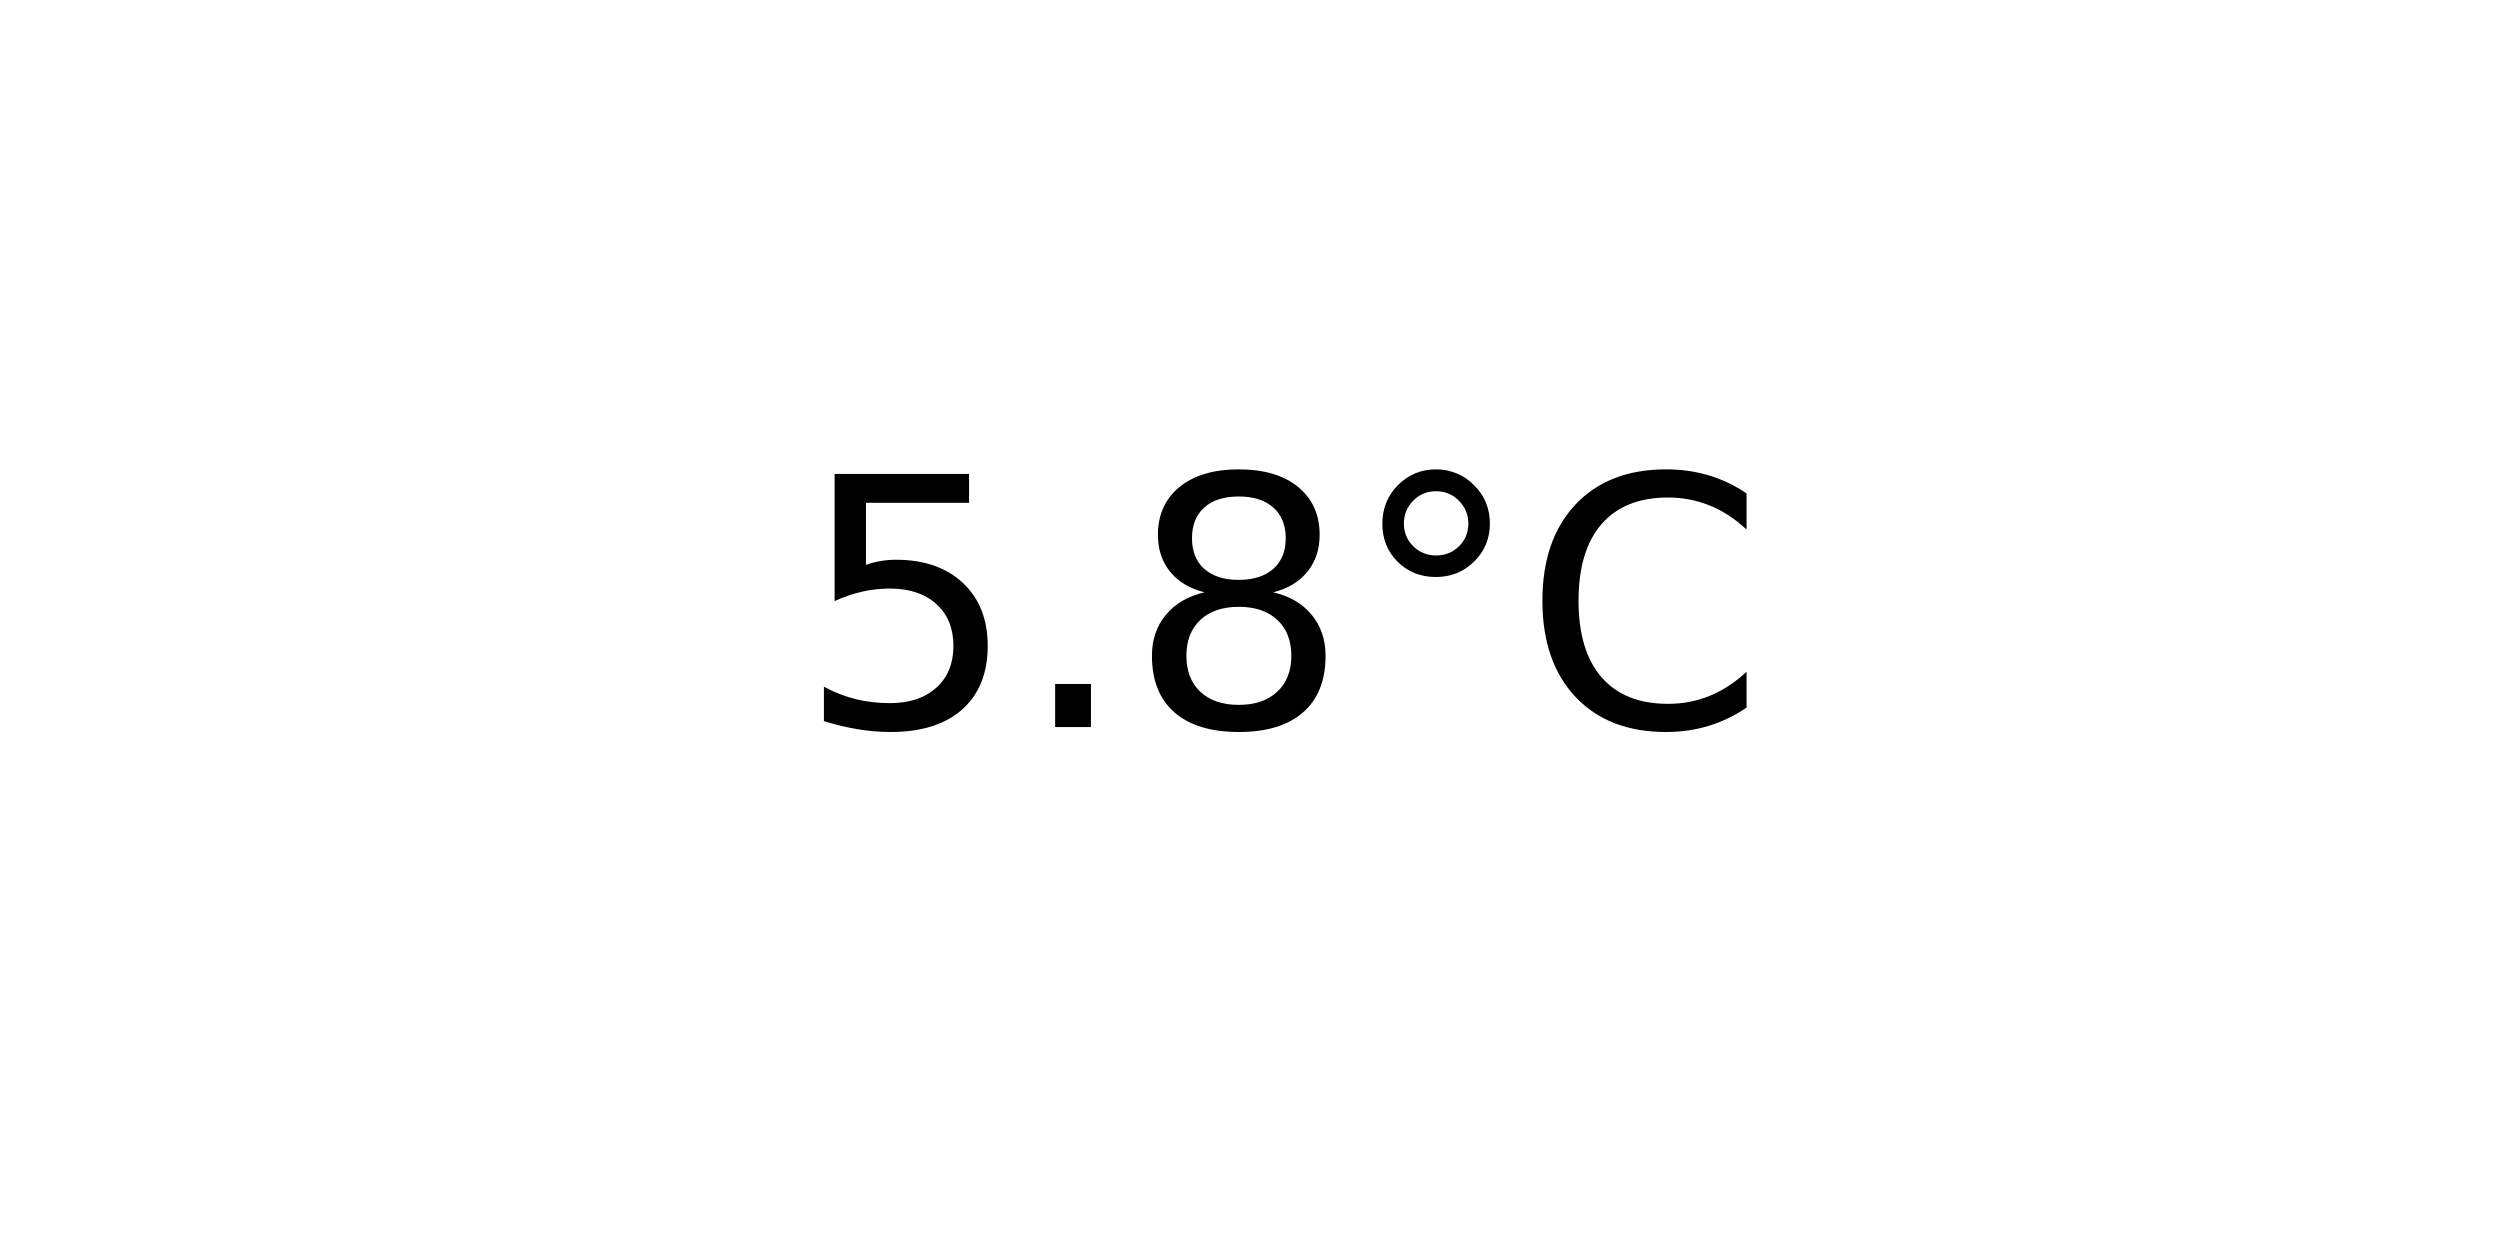
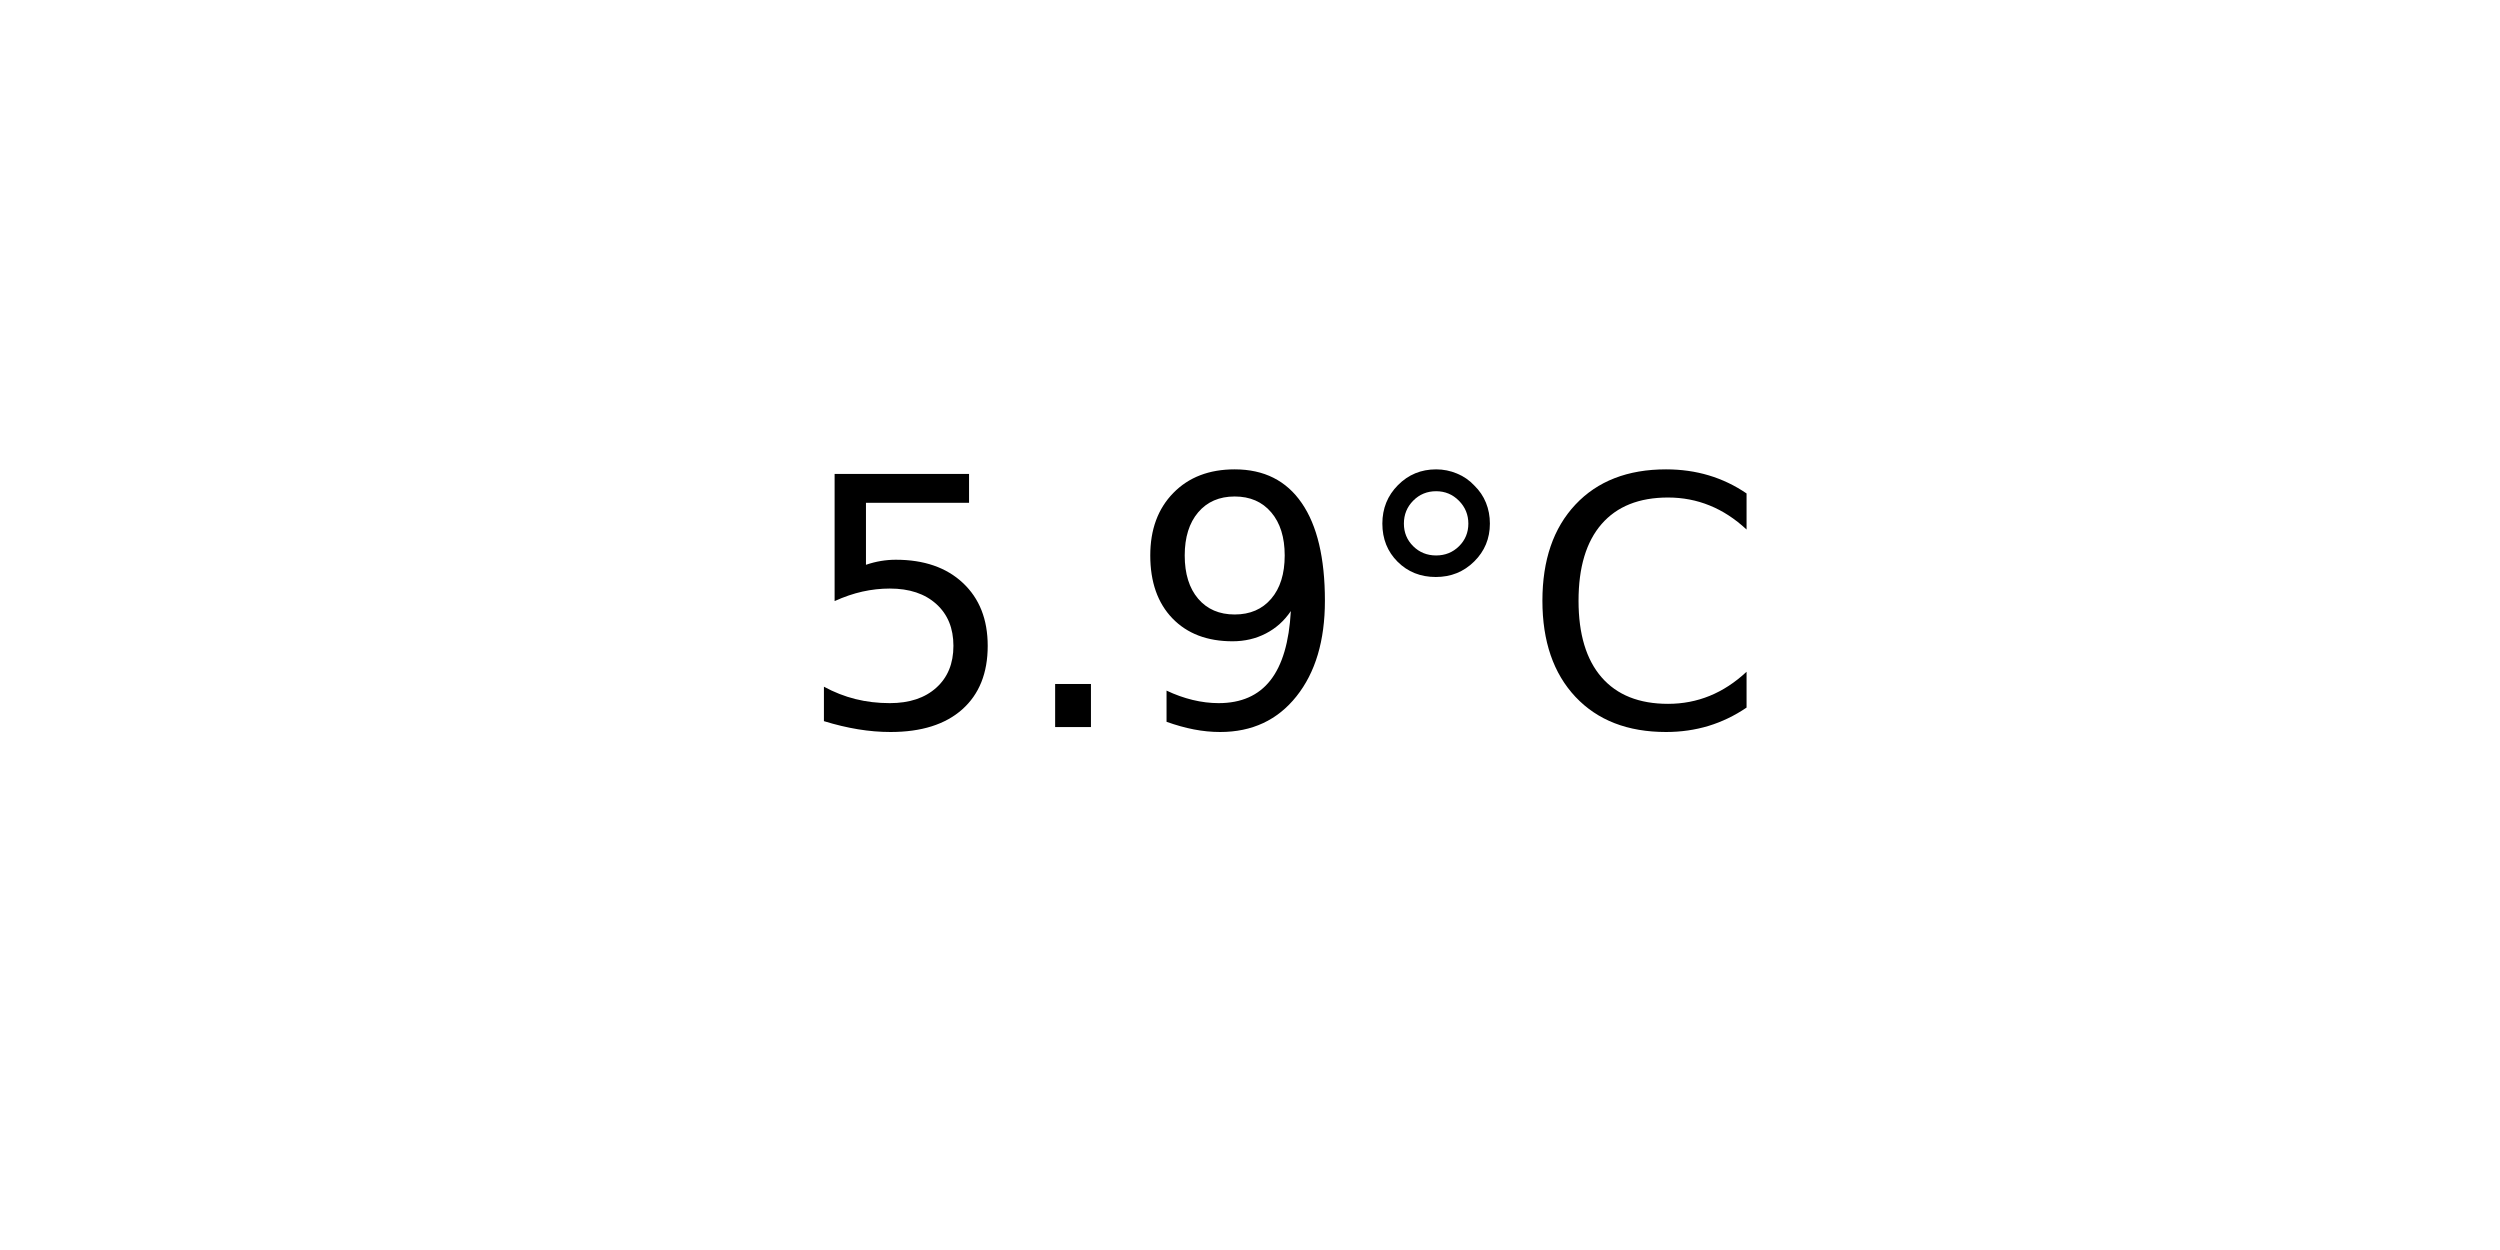
<svg xmlns="http://www.w3.org/2000/svg" xmlns:xlink="http://www.w3.org/1999/xlink" width="72pt" height="36pt" viewBox="0 0 72 36" version="1.1">
  <defs>
    <style type="text/css">*{stroke-linejoin: round; stroke-linecap: butt}</style>
  </defs>
  <g id="figure_1">
    <g id="axes_1">
      <g id="text_1">
        <g transform="translate(22.95703 20.93937) scale(0.1 -0.1)">
          <defs>
            <path id="DejaVuSans-35" d="M 691 4666  L 3169 4666  L 3169 4134  L 1269 4134  L 1269 2991  Q 1406 3038 1543 3061  Q 1681 3084 1819 3084  Q 2600 3084 3056 2656  Q 3513 2228 3513 1497  Q 3513 744 3044 326  Q 2575 -91 1722 -91  Q 1428 -91 1123 -41  Q 819 9 494 109  L 494 744  Q 775 591 1075 516  Q 1375 441 1709 441  Q 2250 441 2565 725  Q 2881 1009 2881 1497  Q 2881 1984 2565 2268  Q 2250 2553 1709 2553  Q 1456 2553 1204 2497  Q 953 2441 691 2322  L 691 4666  z " transform="scale(0.015625)" />
            <path id="DejaVuSans-2e" d="M 684 794  L 1344 794  L 1344 0  L 684 0  L 684 794  z " transform="scale(0.015625)" />
-             <path id="DejaVuSans-38" d="M 2034 2216  Q 1584 2216 1326 1975  Q 1069 1734 1069 1313  Q 1069 891 1326 650  Q 1584 409 2034 409  Q 2484 409 2743 651  Q 3003 894 3003 1313  Q 3003 1734 2745 1975  Q 2488 2216 2034 2216  z M 1403 2484  Q 997 2584 770 2862  Q 544 3141 544 3541  Q 544 4100 942 4425  Q 1341 4750 2034 4750  Q 2731 4750 3128 4425  Q 3525 4100 3525 3541  Q 3525 3141 3298 2862  Q 3072 2584 2669 2484  Q 3125 2378 3379 2068  Q 3634 1759 3634 1313  Q 3634 634 3220 271  Q 2806 -91 2034 -91  Q 1263 -91 848 271  Q 434 634 434 1313  Q 434 1759 690 2068  Q 947 2378 1403 2484  z M 1172 3481  Q 1172 3119 1398 2916  Q 1625 2713 2034 2713  Q 2441 2713 2670 2916  Q 2900 3119 2900 3481  Q 2900 3844 2670 4047  Q 2441 4250 2034 4250  Q 1625 4250 1398 4047  Q 1172 3844 1172 3481  z " transform="scale(0.015625)" />
+             <path id="DejaVuSans-39" d="M 703 97  L 703 672  Q 941 559 1184 500  Q 1428 441 1663 441  Q 2288 441 2617 861  Q 2947 1281 2994 2138  Q 2813 1869 2534 1725  Q 2256 1581 1919 1581  Q 1219 1581 811 2004  Q 403 2428 403 3163  Q 403 3881 828 4315  Q 1253 4750 1959 4750  Q 2769 4750 3195 4129  Q 3622 3509 3622 2328  Q 3622 1225 3098 567  Q 2575 -91 1691 -91  Q 1453 -91 1209 -44  Q 966 3 703 97  z M 1959 2075  Q 2384 2075 2632 2365  Q 2881 2656 2881 3163  Q 2881 3666 2632 3958  Q 2384 4250 1959 4250  Q 1534 4250 1286 3958  Q 1038 3666 1038 3163  Q 1038 2656 1286 2365  Q 1534 2075 1959 2075  z " transform="scale(0.015625)" />
            <path id="DejaVuSans-b0" d="M 1600 4347  Q 1350 4347 1178 4173  Q 1006 4000 1006 3750  Q 1006 3503 1178 3333  Q 1350 3163 1600 3163  Q 1850 3163 2022 3333  Q 2194 3503 2194 3750  Q 2194 3997 2020 4172  Q 1847 4347 1600 4347  z M 1600 4750  Q 1800 4750 1984 4673  Q 2169 4597 2303 4453  Q 2447 4313 2519 4134  Q 2591 3956 2591 3750  Q 2591 3338 2302 3052  Q 2013 2766 1594 2766  Q 1172 2766 890 3047  Q 609 3328 609 3750  Q 609 4169 896 4459  Q 1184 4750 1600 4750  z " transform="scale(0.015625)" />
            <path id="DejaVuSans-43" d="M 4122 4306  L 4122 3641  Q 3803 3938 3442 4084  Q 3081 4231 2675 4231  Q 1875 4231 1450 3742  Q 1025 3253 1025 2328  Q 1025 1406 1450 917  Q 1875 428 2675 428  Q 3081 428 3442 575  Q 3803 722 4122 1019  L 4122 359  Q 3791 134 3420 21  Q 3050 -91 2638 -91  Q 1578 -91 968 557  Q 359 1206 359 2328  Q 359 3453 968 4101  Q 1578 4750 2638 4750  Q 3056 4750 3426 4639  Q 3797 4528 4122 4306  z " transform="scale(0.015625)" />
          </defs>
          <use xlink:href="#DejaVuSans-35" />
          <use xlink:href="#DejaVuSans-2e" x="63.623" />
-           <use xlink:href="#DejaVuSans-38" x="95.41" />
+           <use xlink:href="#DejaVuSans-39" x="95.41" />
          <use xlink:href="#DejaVuSans-b0" x="159.033" />
          <use xlink:href="#DejaVuSans-43" x="209.033" />
        </g>
      </g>
    </g>
  </g>
</svg>
